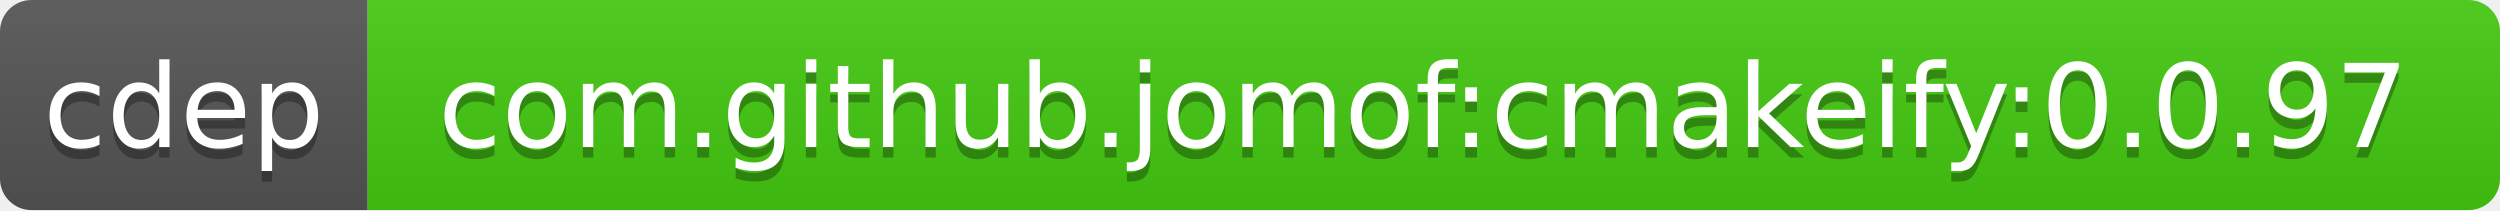
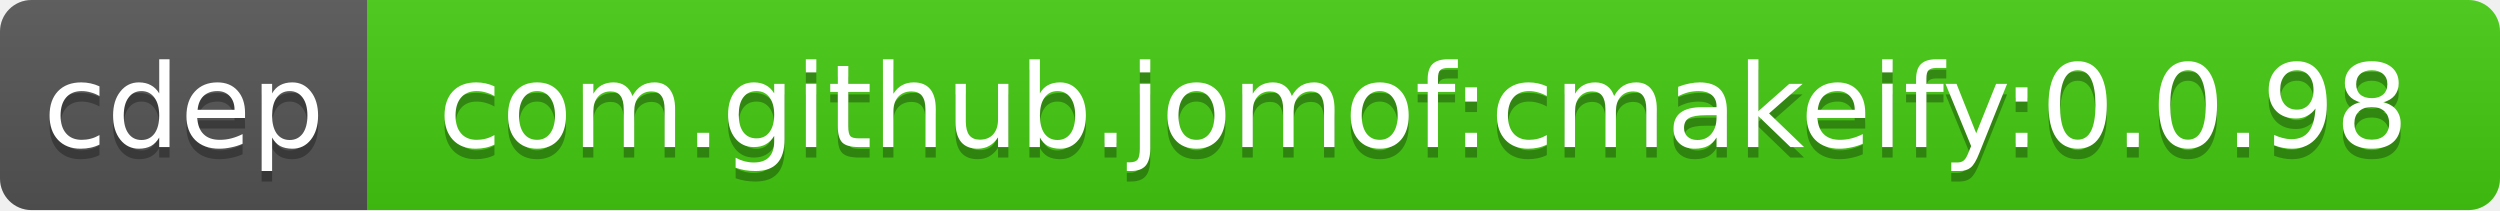
<svg xmlns="http://www.w3.org/2000/svg" width="238" height="20">
  <linearGradient id="b" x2="0" y2="100%">
    <stop offset="0" stop-color="#bbb" stop-opacity=".1" />
    <stop offset="1" stop-opacity=".1" />
  </linearGradient>
  <clipPath id="a">
    <rect width="238" height="20" rx="3" fill="#fff" />
  </clipPath>
  <g clip-path="url(#a)">
    <path fill="#555" d="M0 0h35v20H0z" />
    <path fill="#4c1" d="M35 0h203v20H35z" />
    <path fill="url(#b)" d="M0 0h238v20H0z" />
  </g>
  <g fill="#fff" text-anchor="middle" font-family="DejaVu Sans,Verdana,Geneva,sans-serif" font-size="11">
    <text x="17.5" y="15" fill="#010101" fill-opacity=".3">cdep</text>
    <text x="17.5" y="14">cdep</text>
-     <text x="135.5" y="15" fill="#010101" fill-opacity=".3">com.github.jomof:cmakeify:0.0.97</text>
-     <text x="135.5" y="14">com.github.jomof:cmakeify:0.0.97</text>
+     <text x="135.5" y="15" fill="#010101" fill-opacity=".3">com.github.jomof:cmakeify:0.0.98</text>
+     <text x="135.5" y="14">com.github.jomof:cmakeify:0.0.98</text>
  </g>
</svg>
